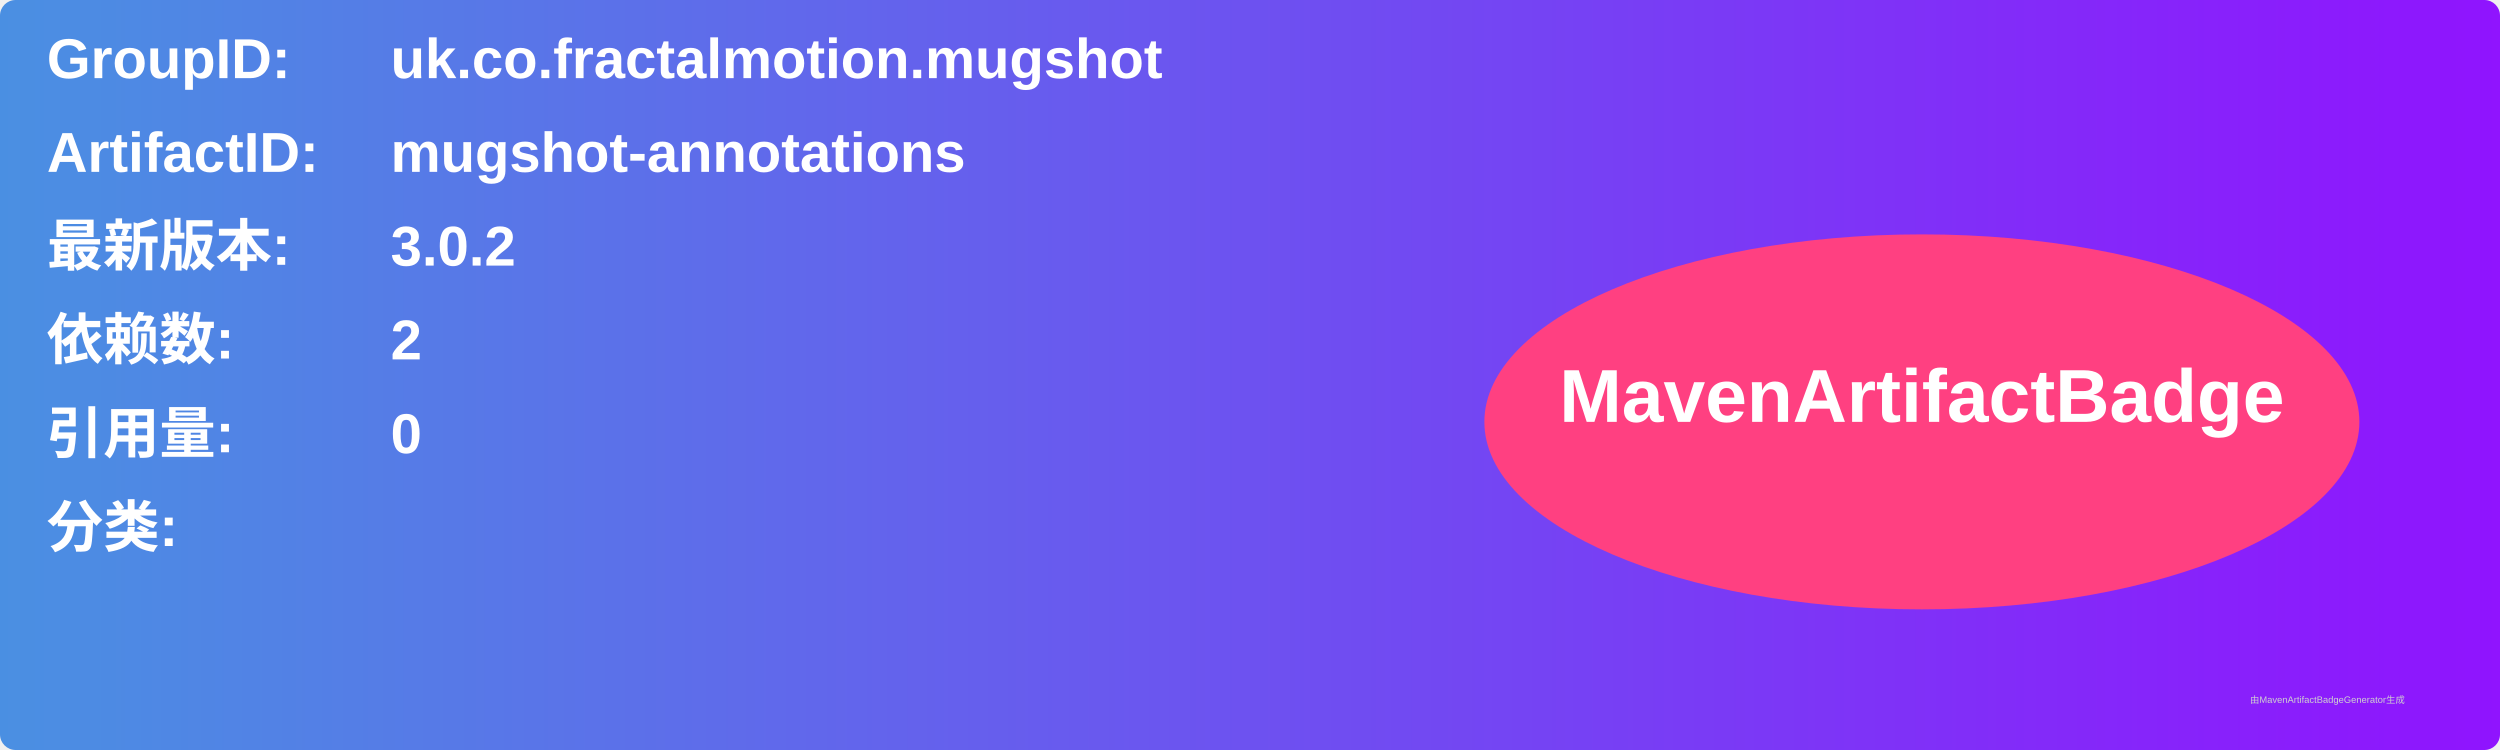
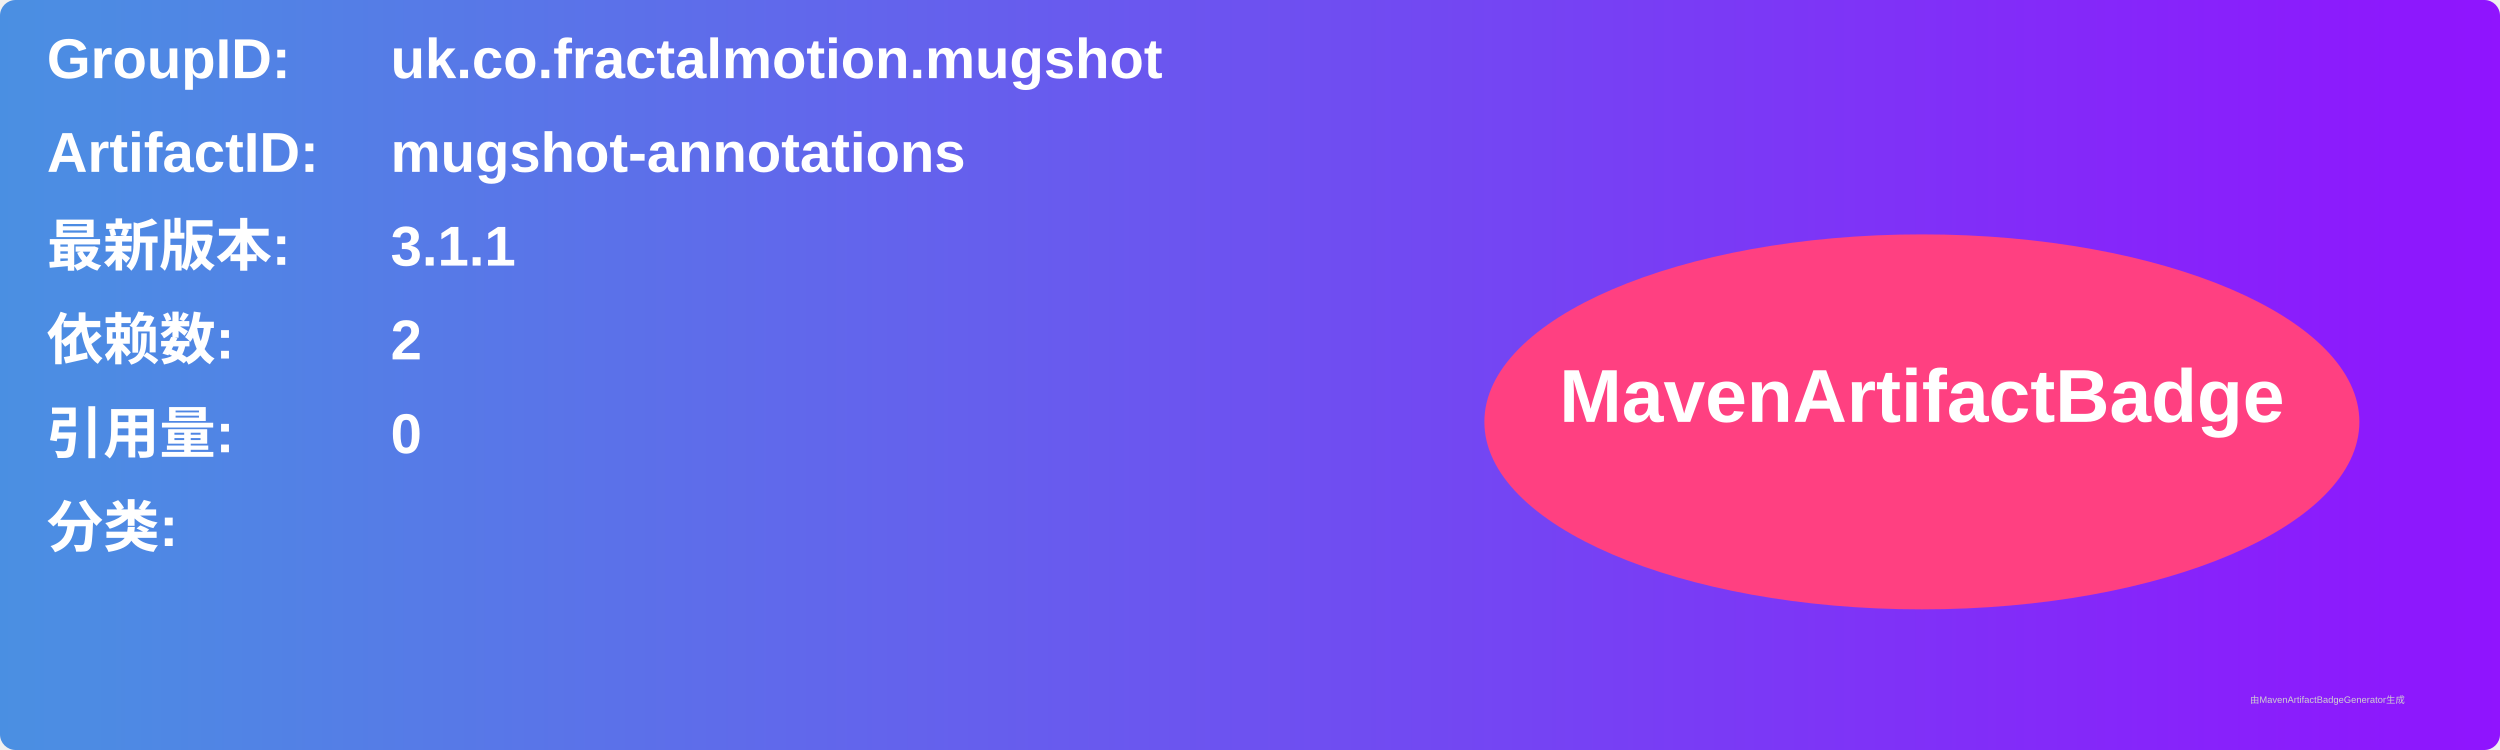
<svg xmlns="http://www.w3.org/2000/svg" width="800" height="240" viewBox="0 0 800 240">
  <linearGradient id="grad" x1="0%" y1="0%" x2="100%" y2="0%">
    <stop offset="0%" stop-color="#4a90e2" />
    <stop offset="100%" stop-color="#9013fe" />
  </linearGradient>
  <rect width="100%" height="100%" rx="5" ry="5" fill="url(#grad)" />
  <g transform="translate(15, 15)">
    <text x="0" y="10" font-family="Arial" font-size="18" fill="white" font-weight="bold" width="260">GroupID:</text>
    <text x="110" y="10" font-family="Arial" font-size="18" fill="white" font-weight="bold" width="460">uk.co.fractalmotion.mugshot</text>
    <text x="0" y="40" font-family="Arial" font-size="18" fill="white" font-weight="bold" width="260">ArtifactID:</text>
    <text x="110" y="40" font-family="Arial" font-size="18" fill="white" font-weight="bold" width="460">mugshot-annotations</text>
    <text x="0" y="70" font-family="Arial" font-size="18" fill="white" font-weight="bold">最新版本:</text>
    <text x="110" y="70" font-family="Arial" font-size="18" fill="white" font-weight="bold">
-       <tspan font-weight="bold">3.0.2</tspan>
+       <tspan font-weight="bold">3.1.1</tspan>
    </text>
    <text x="0" y="100" font-family="Arial" font-size="18" fill="white" font-weight="bold">依赖数: </text>
    <text x="110" y="100" font-family="Arial" font-size="18" fill="white">
      <tspan font-weight="bold">2</tspan>
    </text>
    <text x="0" y="130" font-family="Arial" font-size="18" fill="white" font-weight="bold">引用量: </text>
    <text x="110" y="130" font-family="Arial" font-size="18" fill="white">
      <tspan font-weight="bold">0</tspan>
    </text>
    <text x="0" y="160" font-family="Arial" font-size="18" fill="white" font-weight="bold">分类:</text>
    <text x="10" y="190" font-family="Arial" font-size="10" fill="white">
      <tspan font-weight="bold" />
    </text>
    <ellipse cx="600" cy="120" rx="140" ry="60" fill="#ff4081" />
    <text x="600" y="120" text-anchor="middle" font-family="Arial" font-size="24" fill="white" font-weight="bold">MavenArtifactBadge</text>
  </g>
  <text x="720" y="225" font-family="Arial" font-size="3" fill="#d0d0d0">由MavenArtifactBadgeGenerator生成</text>
</svg>
